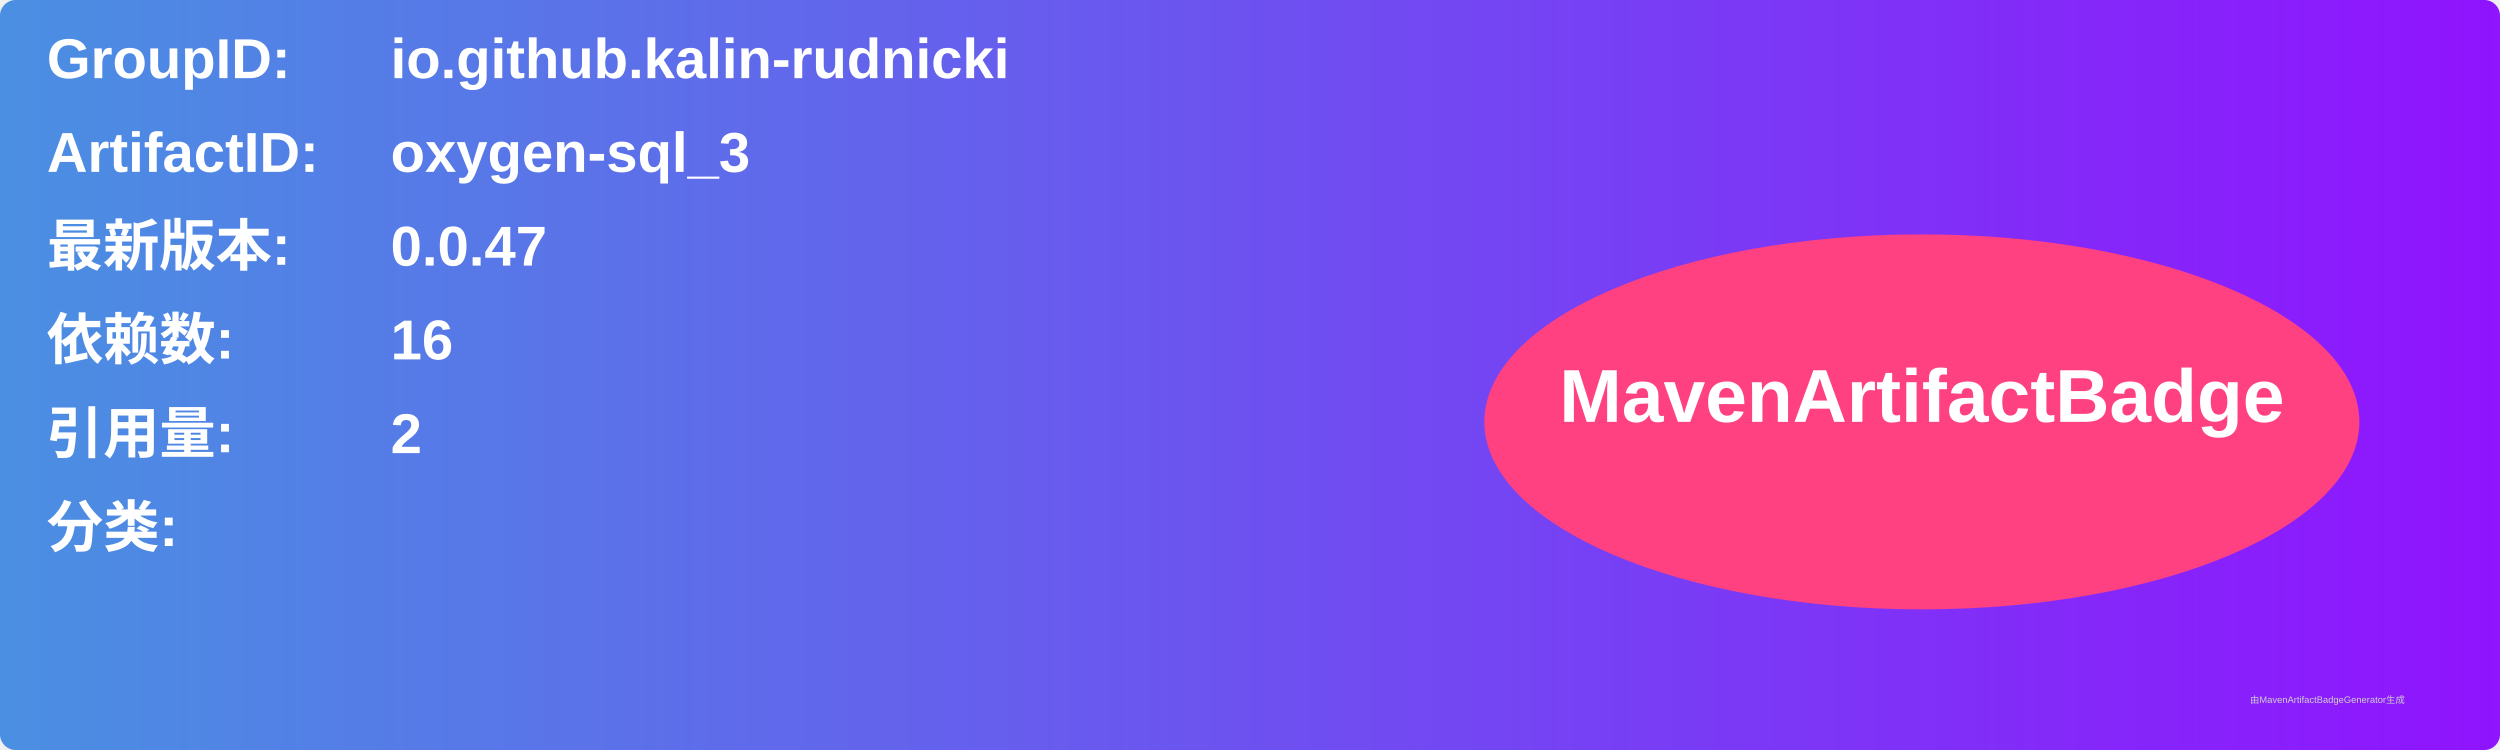
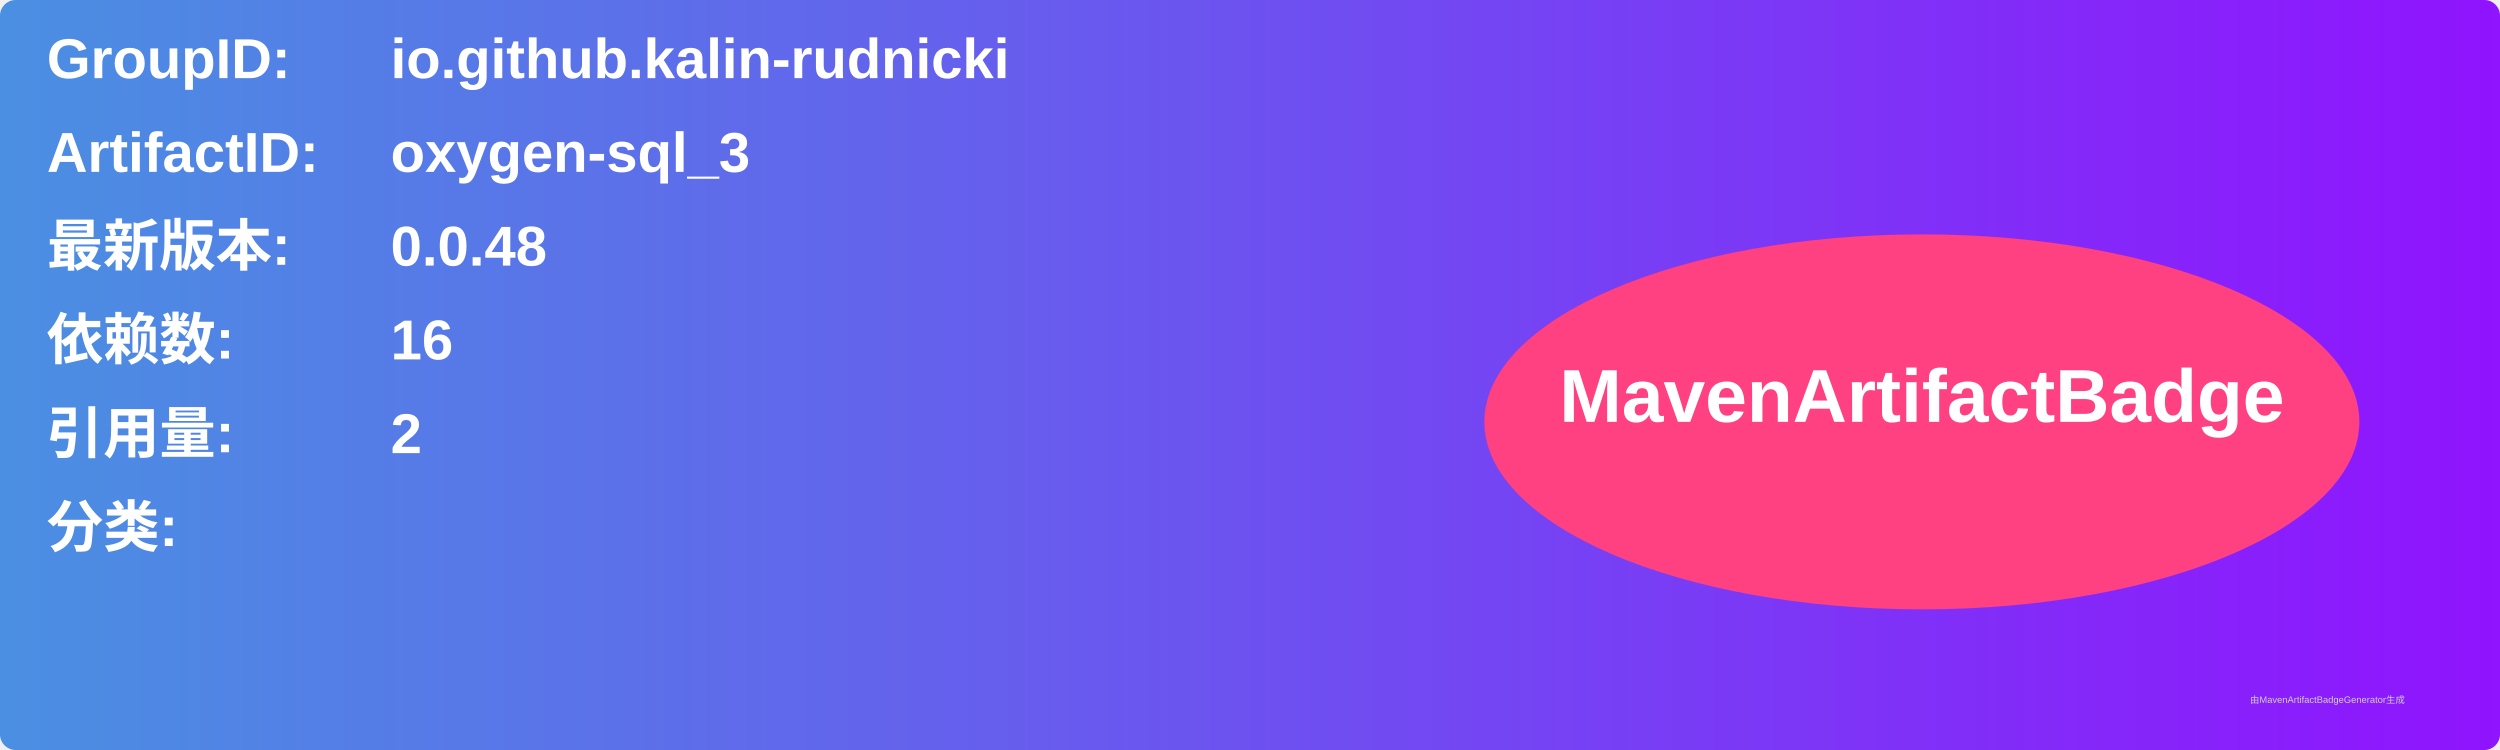
<svg xmlns="http://www.w3.org/2000/svg" width="800" height="240" viewBox="0 0 800 240">
  <linearGradient id="grad" x1="0%" y1="0%" x2="100%" y2="0%">
    <stop offset="0%" stop-color="#4a90e2" />
    <stop offset="100%" stop-color="#9013fe" />
  </linearGradient>
  <rect width="100%" height="100%" rx="5" ry="5" fill="url(#grad)" />
  <g transform="translate(15, 15)">
    <text x="0" y="10" font-family="Arial" font-size="18" fill="white" font-weight="bold" width="260">GroupID:</text>
    <text x="110" y="10" font-family="Arial" font-size="18" fill="white" font-weight="bold" width="460">io.github.kalin-rudnicki</text>
    <text x="0" y="40" font-family="Arial" font-size="18" fill="white" font-weight="bold" width="260">ArtifactID:</text>
    <text x="110" y="40" font-family="Arial" font-size="18" fill="white" font-weight="bold" width="460">oxygen-sql_3</text>
    <text x="0" y="70" font-family="Arial" font-size="18" fill="white" font-weight="bold">最新版本:</text>
    <text x="110" y="70" font-family="Arial" font-size="18" fill="white" font-weight="bold">
-       <tspan font-weight="bold">0.0.47</tspan>
+       <tspan font-weight="bold">0.0.48</tspan>
    </text>
    <text x="0" y="100" font-family="Arial" font-size="18" fill="white" font-weight="bold">依赖数: </text>
    <text x="110" y="100" font-family="Arial" font-size="18" fill="white">
      <tspan font-weight="bold">16</tspan>
    </text>
    <text x="0" y="130" font-family="Arial" font-size="18" fill="white" font-weight="bold">引用量: </text>
    <text x="110" y="130" font-family="Arial" font-size="18" fill="white">
      <tspan font-weight="bold">2</tspan>
    </text>
    <text x="0" y="160" font-family="Arial" font-size="18" fill="white" font-weight="bold">分类:</text>
    <text x="10" y="190" font-family="Arial" font-size="10" fill="white">
      <tspan font-weight="bold" />
    </text>
    <ellipse cx="600" cy="120" rx="140" ry="60" fill="#ff4081" />
    <text x="600" y="120" text-anchor="middle" font-family="Arial" font-size="24" fill="white" font-weight="bold">MavenArtifactBadge</text>
  </g>
  <text x="720" y="225" font-family="Arial" font-size="3" fill="#d0d0d0">由MavenArtifactBadgeGenerator生成</text>
</svg>
